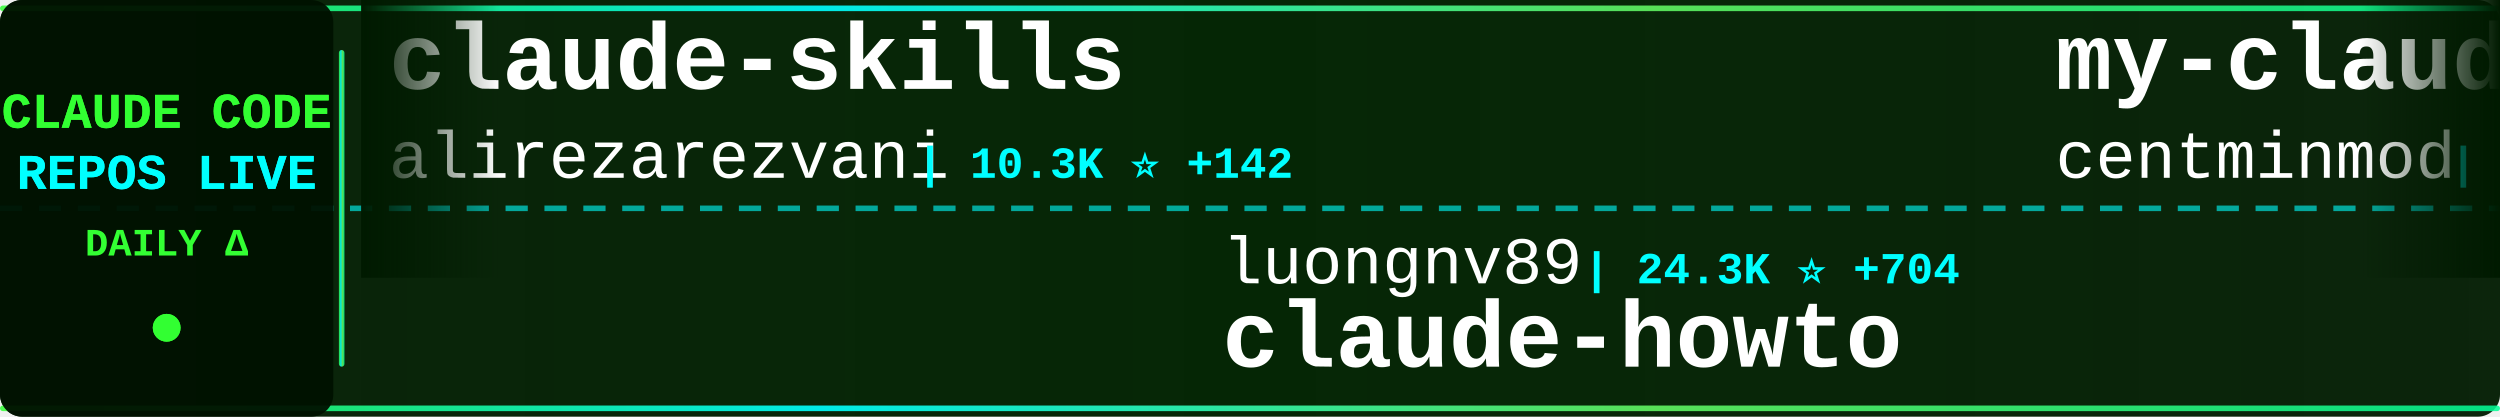
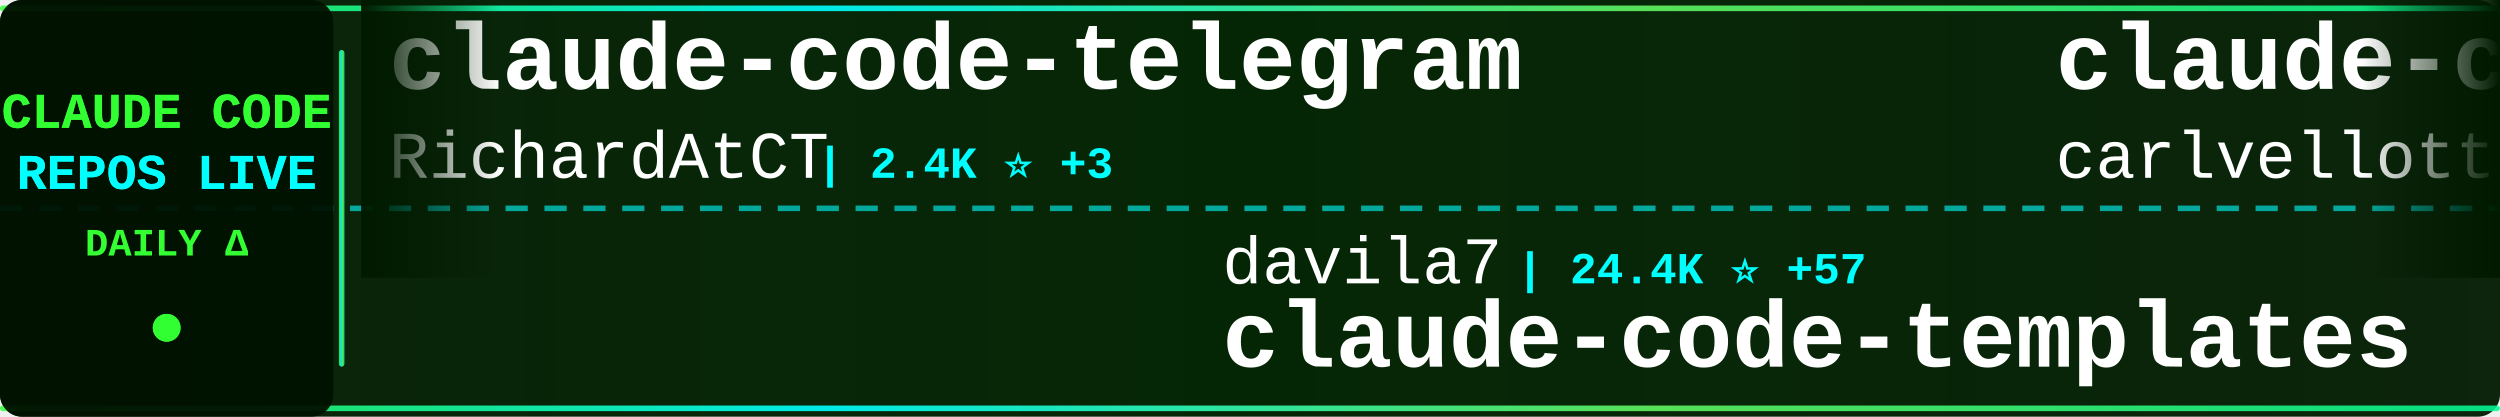
<svg xmlns="http://www.w3.org/2000/svg" width="900" height="150">
  <defs>
    <linearGradient id="tickerBg" x1="0%" y1="0%" x2="100%" y2="0%">
      <stop offset="0%" style="stop-color:#001a00;stop-opacity:0.95" />
      <stop offset="50%" style="stop-color:#002200;stop-opacity:0.98" />
      <stop offset="100%" style="stop-color:#001a00;stop-opacity:0.95" />
    </linearGradient>
    <linearGradient id="borderGrad" x1="0%" y1="0%" x2="100%" y2="0%">
      <stop offset="0%" style="stop-color:#33ff33;stop-opacity:0.85">
        <animate attributeName="stop-opacity" values="0.85;1;0.85" dur="2s" repeatCount="indefinite" />
      </stop>
      <stop offset="33%" style="stop-color:#00ffff;stop-opacity:0.9">
        <animate attributeName="stop-opacity" values="0.9;1;0.9" dur="2.2s" repeatCount="indefinite" />
      </stop>
      <stop offset="66%" style="stop-color:#66ff66;stop-opacity:0.85">
        <animate attributeName="stop-opacity" values="0.85;1;0.85" dur="1.8s" repeatCount="indefinite" />
      </stop>
      <stop offset="100%" style="stop-color:#00ff99;stop-opacity:0.85">
        <animate attributeName="stop-opacity" values="0.85;1;0.85" dur="2s" repeatCount="indefinite" />
      </stop>
    </linearGradient>
    <filter id="textGlow">
      <feGaussianBlur stdDeviation="0.1" result="coloredBlur" />
      <feMerge>
        <feMergeNode in="coloredBlur" />
        <feMergeNode in="SourceGraphic" />
      </feMerge>
    </filter>
    <filter id="metricGlow">
      <feGaussianBlur stdDeviation="0.2" result="coloredBlur" />
      <feMerge>
        <feMergeNode in="coloredBlur" />
        <feMergeNode in="SourceGraphic" />
      </feMerge>
    </filter>
    <linearGradient id="leftFade" x1="0%" y1="0%" x2="100%" y2="0%">
      <stop offset="0%" style="stop-color:#001a00;stop-opacity:1" />
      <stop offset="100%" style="stop-color:#001a00;stop-opacity:0" />
    </linearGradient>
    <linearGradient id="rightFade" x1="0%" y1="0%" x2="100%" y2="0%">
      <stop offset="0%" style="stop-color:#001a00;stop-opacity:0" />
      <stop offset="100%" style="stop-color:#001a00;stop-opacity:1" />
    </linearGradient>
  </defs>
  <rect width="900" height="150" fill="url(#tickerBg)" rx="8" />
  <rect x="0" y="2" width="900" height="2" fill="url(#borderGrad)" rx="1" />
  <rect x="0" y="146" width="900" height="2" fill="url(#borderGrad)" rx="1" />
  <line x1="0" y1="75" x2="900" y2="75" stroke="#00ffff" stroke-width="2" stroke-dasharray="8 6" opacity="0.6" />
  <rect x="0" y="0" width="120" height="150" fill="#001100" opacity="0.95" rx="8" />
  <text x="60" y="46" font-family="'Courier New', monospace" font-size="18" font-weight="bold" fill="#33ff33" text-anchor="middle" filter="url(#textGlow)">
    CLAUDE CODE
  </text>
  <text x="60" y="68" font-family="'Courier New', monospace" font-size="18" font-weight="bold" fill="#00ffff" text-anchor="middle" filter="url(#textGlow)">
    REPOS LIVE
  </text>
  <text x="60" y="92" font-family="'Courier New', monospace" font-size="14" font-weight="bold" fill="#33ff33" text-anchor="middle">
    DAILY Δ
  </text>
  <circle cx="60" cy="118" r="5" fill="#33ff33" filter="url(#metricGlow)">
    <animate attributeName="r" values="4;6;4" dur="1.5s" repeatCount="indefinite" />
    <animate attributeName="opacity" values="0.6;1;0.6" dur="1.5s" repeatCount="indefinite" />
  </circle>
  <rect x="122" y="18" width="2" height="114" fill="url(#borderGrad)" rx="1" />
  <clipPath id="tickerClip">
    <rect x="130" y="0" width="770" height="150" />
  </clipPath>
  <g clip-path="url(#tickerClip)">
    <g id="tickerItems">
      <animateTransform attributeName="transform" attributeType="XML" type="translate" from="0 0" to="-3000 0" dur="54s" repeatCount="indefinite" />
      <g transform="translate(0, 0)">
-         <text x="140" y="32" font-family="'Courier New', monospace" font-size="34" font-weight="bold" fill="#ffffff">claude-skills</text>
-         <text x="140" y="64" font-family="'Courier New', monospace" font-size="24" font-weight="normal" fill="#ffffff" opacity="1.0">alirezarezvani</text>
-         <text x="330" y="64" font-family="'Courier New', monospace" font-size="16" font-weight="bold" fill="#00ffff"> | 10.3K ⭐ +142</text>
+         <text x="140" y="32" font-family="'Courier New', monospace" font-size="34" font-weight="bold" fill="#ffffff">claude-code-telegram</text>
+         <text x="140" y="64" font-family="'Courier New', monospace" font-size="24" font-weight="normal" fill="#ffffff" opacity="1.0">RichardAtCT</text>
+         <text x="294" y="64" font-family="'Courier New', monospace" font-size="16" font-weight="bold" fill="#00ffff"> | 2.4K ⭐ +3</text>
      </g>
      <g transform="translate(300, 0)">
-         <text x="140" y="102" font-family="'Courier New', monospace" font-size="24" font-weight="normal" fill="#ffffff" opacity="1.0">luongnv89</text>
-         <text x="270" y="102" font-family="'Courier New', monospace" font-size="16" font-weight="bold" fill="#00ffff"> | 24.3K ⭐ +704</text>
-         <text x="140" y="132" font-family="'Courier New', monospace" font-size="34" font-weight="bold" fill="#ffffff">claude-howto</text>
+         <text x="140" y="102" font-family="'Courier New', monospace" font-size="24" font-weight="normal" fill="#ffffff" opacity="1.0">davila7</text>
+         <text x="246" y="102" font-family="'Courier New', monospace" font-size="16" font-weight="bold" fill="#00ffff"> | 24.4K ⭐ +57</text>
+         <text x="140" y="132" font-family="'Courier New', monospace" font-size="34" font-weight="bold" fill="#ffffff">claude-code-templates</text>
      </g>
      <g transform="translate(600, 0)">
-         <text x="140" y="32" font-family="'Courier New', monospace" font-size="34" font-weight="bold" fill="#ffffff">my-claude-code-setup</text>
-         <text x="140" y="64" font-family="'Courier New', monospace" font-size="24" font-weight="normal" fill="#ffffff" opacity="1.0">centminmod</text>
-         <text x="282" y="64" font-family="'Courier New', monospace" font-size="16" font-weight="bold" fill="#00ffff"> | 2.2K ⭐ +8</text>
+         <text x="140" y="32" font-family="'Courier New', monospace" font-size="34" font-weight="bold" fill="#ffffff">claude-code-pm-course</text>
+         <text x="140" y="64" font-family="'Courier New', monospace" font-size="24" font-weight="normal" fill="#ffffff" opacity="1.0">carlvellotti</text>
+         <text x="306" y="64" font-family="'Courier New', monospace" font-size="16" font-weight="bold" fill="#00ffff"> | 1.8K ⭐ +17</text>
      </g>
      <g transform="translate(900, 0)">
-         <text x="140" y="102" font-family="'Courier New', monospace" font-size="24" font-weight="normal" fill="#ffffff" opacity="1.0">mehmoodosman</text>
-         <text x="306" y="102" font-family="'Courier New', monospace" font-size="16" font-weight="bold" fill="#00ffff"> | 157 ⭐</text>
-         <text x="140" y="132" font-family="'Courier New', monospace" font-size="34" font-weight="bold" fill="#ffffff">claude-code</text>
+         <text x="140" y="102" font-family="'Courier New', monospace" font-size="24" font-weight="normal" fill="#ffffff" opacity="1.0">Alishahryar1</text>
+         <text x="306" y="102" font-family="'Courier New', monospace" font-size="16" font-weight="bold" fill="#00ffff"> | 1.8K ⭐ +14</text>
+         <text x="140" y="132" font-family="'Courier New', monospace" font-size="34" font-weight="bold" fill="#ffffff">free-claude-code</text>
      </g>
      <g transform="translate(1200, 0)">
-         <text x="140" y="32" font-family="'Courier New', monospace" font-size="34" font-weight="bold" fill="#ffffff">ClaudeCode</text>
-         <text x="140" y="64" font-family="'Courier New', monospace" font-size="24" font-weight="normal" fill="#ffffff" opacity="1.0">guanshan</text>
-         <text x="258" y="64" font-family="'Courier New', monospace" font-size="16" font-weight="bold" fill="#00ffff"> | 54 ⭐</text>
+         <text x="140" y="32" font-family="'Courier New', monospace" font-size="34" font-weight="bold" fill="#ffffff">Auto-claude-code-researc...</text>
+         <text x="140" y="64" font-family="'Courier New', monospace" font-size="24" font-weight="normal" fill="#ffffff" opacity="1.0">wanshuiyin</text>
+         <text x="282" y="64" font-family="'Courier New', monospace" font-size="16" font-weight="bold" fill="#00ffff"> | 6.1K ⭐ +124</text>
      </g>
      <g transform="translate(1500, 0)">
-         <text x="140" y="102" font-family="'Courier New', monospace" font-size="24" font-weight="normal" fill="#ffffff" opacity="1.0">feiskyer</text>
-         <text x="258" y="102" font-family="'Courier New', monospace" font-size="16" font-weight="bold" fill="#00ffff"> | 1.4K ⭐ +1</text>
-         <text x="140" y="132" font-family="'Courier New', monospace" font-size="34" font-weight="bold" fill="#ffffff">claude-code-settings</text>
+         <text x="140" y="102" font-family="'Courier New', monospace" font-size="24" font-weight="normal" fill="#ffffff" opacity="1.0">lst97</text>
+         <text x="222" y="102" font-family="'Courier New', monospace" font-size="16" font-weight="bold" fill="#00ffff"> | 1.5K ⭐ +2</text>
+         <text x="140" y="132" font-family="'Courier New', monospace" font-size="34" font-weight="bold" fill="#ffffff">claude-code-sub-agents</text>
      </g>
      <g transform="translate(1800, 0)">
-         <text x="140" y="32" font-family="'Courier New', monospace" font-size="34" font-weight="bold" fill="#ffffff">antigravity-awesome-skil...</text>
-         <text x="140" y="64" font-family="'Courier New', monospace" font-size="24" font-weight="normal" fill="#ffffff" opacity="1.0">sickn33</text>
-         <text x="246" y="64" font-family="'Courier New', monospace" font-size="16" font-weight="bold" fill="#00ffff"> | 31.9K ⭐ +246</text>
+         <text x="140" y="32" font-family="'Courier New', monospace" font-size="34" font-weight="bold" fill="#ffffff">claude-code</text>
+         <text x="140" y="64" font-family="'Courier New', monospace" font-size="24" font-weight="normal" fill="#ffffff" opacity="1.0">anthropics</text>
+         <text x="282" y="64" font-family="'Courier New', monospace" font-size="16" font-weight="bold" fill="#00ffff"> | 112.1K ⭐ +581</text>
      </g>
      <g transform="translate(2100, 0)">
-         <text x="140" y="102" font-family="'Courier New', monospace" font-size="24" font-weight="normal" fill="#ffffff" opacity="1.0">VineeTagarwaL-code</text>
-         <text x="378" y="102" font-family="'Courier New', monospace" font-size="16" font-weight="bold" fill="#00ffff"> | 266 ⭐ +4</text>
-         <text x="140" y="132" font-family="'Courier New', monospace" font-size="34" font-weight="bold" fill="#ffffff">claude-code</text>
+         <text x="140" y="102" font-family="'Courier New', monospace" font-size="24" font-weight="normal" fill="#ffffff" opacity="1.0">diet103</text>
+         <text x="246" y="102" font-family="'Courier New', monospace" font-size="16" font-weight="bold" fill="#00ffff"> | 9.4K ⭐ +6</text>
+         <text x="140" y="132" font-family="'Courier New', monospace" font-size="34" font-weight="bold" fill="#ffffff">claude-code-infrastructu...</text>
      </g>
      <g transform="translate(2400, 0)">
-         <text x="140" y="32" font-family="'Courier New', monospace" font-size="34" font-weight="bold" fill="#ffffff">claude-code-rust</text>
-         <text x="140" y="64" font-family="'Courier New', monospace" font-size="24" font-weight="normal" fill="#ffffff" opacity="1.0">lorryjovens-hub</text>
-         <text x="342" y="64" font-family="'Courier New', monospace" font-size="16" font-weight="bold" fill="#00ffff"> | 1.3K ⭐ +27</text>
+         <text x="140" y="32" font-family="'Courier New', monospace" font-size="34" font-weight="bold" fill="#ffffff">Claude-Code-Usage-Monito...</text>
+         <text x="140" y="64" font-family="'Courier New', monospace" font-size="24" font-weight="normal" fill="#ffffff" opacity="1.0">Maciek-roboblog</text>
+         <text x="342" y="64" font-family="'Courier New', monospace" font-size="16" font-weight="bold" fill="#00ffff"> | 7.5K ⭐ +36</text>
      </g>
      <g transform="translate(2700, 0)">
-         <text x="140" y="102" font-family="'Courier New', monospace" font-size="24" font-weight="normal" fill="#ffffff" opacity="1.0">diet103</text>
-         <text x="246" y="102" font-family="'Courier New', monospace" font-size="16" font-weight="bold" fill="#00ffff"> | 9.4K ⭐ +9</text>
-         <text x="140" y="132" font-family="'Courier New', monospace" font-size="34" font-weight="bold" fill="#ffffff">claude-code-infrastructu...</text>
+         <text x="140" y="102" font-family="'Courier New', monospace" font-size="24" font-weight="normal" fill="#ffffff" opacity="1.0">Windy3f3f3f3f</text>
+         <text x="318" y="102" font-family="'Courier New', monospace" font-size="16" font-weight="bold" fill="#00ffff"> | 1.7K ⭐ +42</text>
+         <text x="140" y="132" font-family="'Courier New', monospace" font-size="34" font-weight="bold" fill="#ffffff">how-claude-code-works</text>
      </g>
      <g transform="translate(3000, 0)">
-         <text x="140" y="32" font-family="'Courier New', monospace" font-size="34" font-weight="bold" fill="#ffffff">claude-skills</text>
-         <text x="140" y="64" font-family="'Courier New', monospace" font-size="24" font-weight="normal" fill="#ffffff" opacity="1.0">alirezarezvani</text>
-         <text x="330" y="64" font-family="'Courier New', monospace" font-size="16" font-weight="bold" fill="#00ffff"> | 10.3K ⭐ +142</text>
+         <text x="140" y="32" font-family="'Courier New', monospace" font-size="34" font-weight="bold" fill="#ffffff">claude-code-telegram</text>
+         <text x="140" y="64" font-family="'Courier New', monospace" font-size="24" font-weight="normal" fill="#ffffff" opacity="1.0">RichardAtCT</text>
+         <text x="294" y="64" font-family="'Courier New', monospace" font-size="16" font-weight="bold" fill="#00ffff"> | 2.4K ⭐ +3</text>
      </g>
      <g transform="translate(3300, 0)">
-         <text x="140" y="102" font-family="'Courier New', monospace" font-size="24" font-weight="normal" fill="#ffffff" opacity="1.0">luongnv89</text>
-         <text x="270" y="102" font-family="'Courier New', monospace" font-size="16" font-weight="bold" fill="#00ffff"> | 24.3K ⭐ +704</text>
-         <text x="140" y="132" font-family="'Courier New', monospace" font-size="34" font-weight="bold" fill="#ffffff">claude-howto</text>
+         <text x="140" y="102" font-family="'Courier New', monospace" font-size="24" font-weight="normal" fill="#ffffff" opacity="1.0">davila7</text>
+         <text x="246" y="102" font-family="'Courier New', monospace" font-size="16" font-weight="bold" fill="#00ffff"> | 24.4K ⭐ +57</text>
+         <text x="140" y="132" font-family="'Courier New', monospace" font-size="34" font-weight="bold" fill="#ffffff">claude-code-templates</text>
      </g>
      <g transform="translate(3600, 0)">
-         <text x="140" y="32" font-family="'Courier New', monospace" font-size="34" font-weight="bold" fill="#ffffff">my-claude-code-setup</text>
-         <text x="140" y="64" font-family="'Courier New', monospace" font-size="24" font-weight="normal" fill="#ffffff" opacity="1.0">centminmod</text>
-         <text x="282" y="64" font-family="'Courier New', monospace" font-size="16" font-weight="bold" fill="#00ffff"> | 2.2K ⭐ +8</text>
+         <text x="140" y="32" font-family="'Courier New', monospace" font-size="34" font-weight="bold" fill="#ffffff">claude-code-pm-course</text>
+         <text x="140" y="64" font-family="'Courier New', monospace" font-size="24" font-weight="normal" fill="#ffffff" opacity="1.0">carlvellotti</text>
+         <text x="306" y="64" font-family="'Courier New', monospace" font-size="16" font-weight="bold" fill="#00ffff"> | 1.8K ⭐ +17</text>
      </g>
      <g transform="translate(3900, 0)">
-         <text x="140" y="102" font-family="'Courier New', monospace" font-size="24" font-weight="normal" fill="#ffffff" opacity="1.0">mehmoodosman</text>
-         <text x="306" y="102" font-family="'Courier New', monospace" font-size="16" font-weight="bold" fill="#00ffff"> | 157 ⭐</text>
-         <text x="140" y="132" font-family="'Courier New', monospace" font-size="34" font-weight="bold" fill="#ffffff">claude-code</text>
+         <text x="140" y="102" font-family="'Courier New', monospace" font-size="24" font-weight="normal" fill="#ffffff" opacity="1.0">Alishahryar1</text>
+         <text x="306" y="102" font-family="'Courier New', monospace" font-size="16" font-weight="bold" fill="#00ffff"> | 1.8K ⭐ +14</text>
+         <text x="140" y="132" font-family="'Courier New', monospace" font-size="34" font-weight="bold" fill="#ffffff">free-claude-code</text>
      </g>
    </g>
  </g>
  <rect x="130" y="0" width="50" height="100" fill="url(#leftFade)" />
  <rect x="850" y="0" width="50" height="100" fill="url(#rightFade)" />
</svg>
